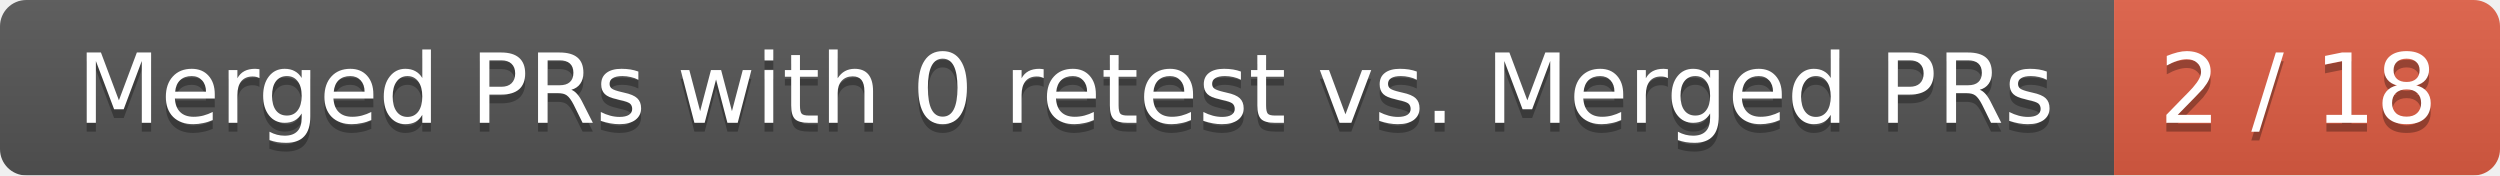
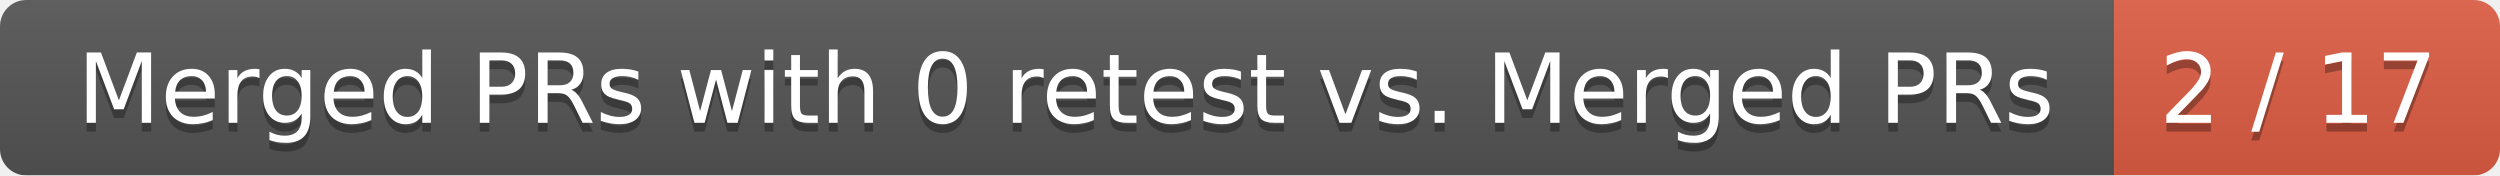
<svg xmlns="http://www.w3.org/2000/svg" width="285" height="20">
  <linearGradient id="smooth" x2="0" y2="100%">
    <stop offset="0" stop-color="#bbb" stop-opacity=".1" />
    <stop offset="1" stop-opacity=".1" />
  </linearGradient>
  <mask id="round">
    <rect width="285" height="20" rx="3" fill="#fff" />
  </mask>
  <g mask="url(#round)">
    <rect width="241" height="20" fill="#555" />
    <rect x="241" width="44" height="20" fill="#e05d44" />
    <rect width="285" height="20" fill="url(#smooth)" />
  </g>
  <g fill="#fff" text-anchor="middle" font-family="DejaVu Sans,Verdana,Geneva,sans-serif" font-size="11">
    <text x="121.5" y="15" fill="#010101" fill-opacity=".3">Merged PRs with 0 retest vs. Merged PRs</text>
    <text x="121.5" y="14">Merged PRs with 0 retest vs. Merged PRs</text>
-     <text x="262" y="15" fill="#010101" fill-opacity=".3">2 / 18</text>
-     <text x="262" y="14">2 / 18</text>
+     <text x="262" y="15" fill="#010101" fill-opacity=".3">2 / 17</text>
+     <text x="262" y="14">2 / 17</text>
  </g>
</svg>
